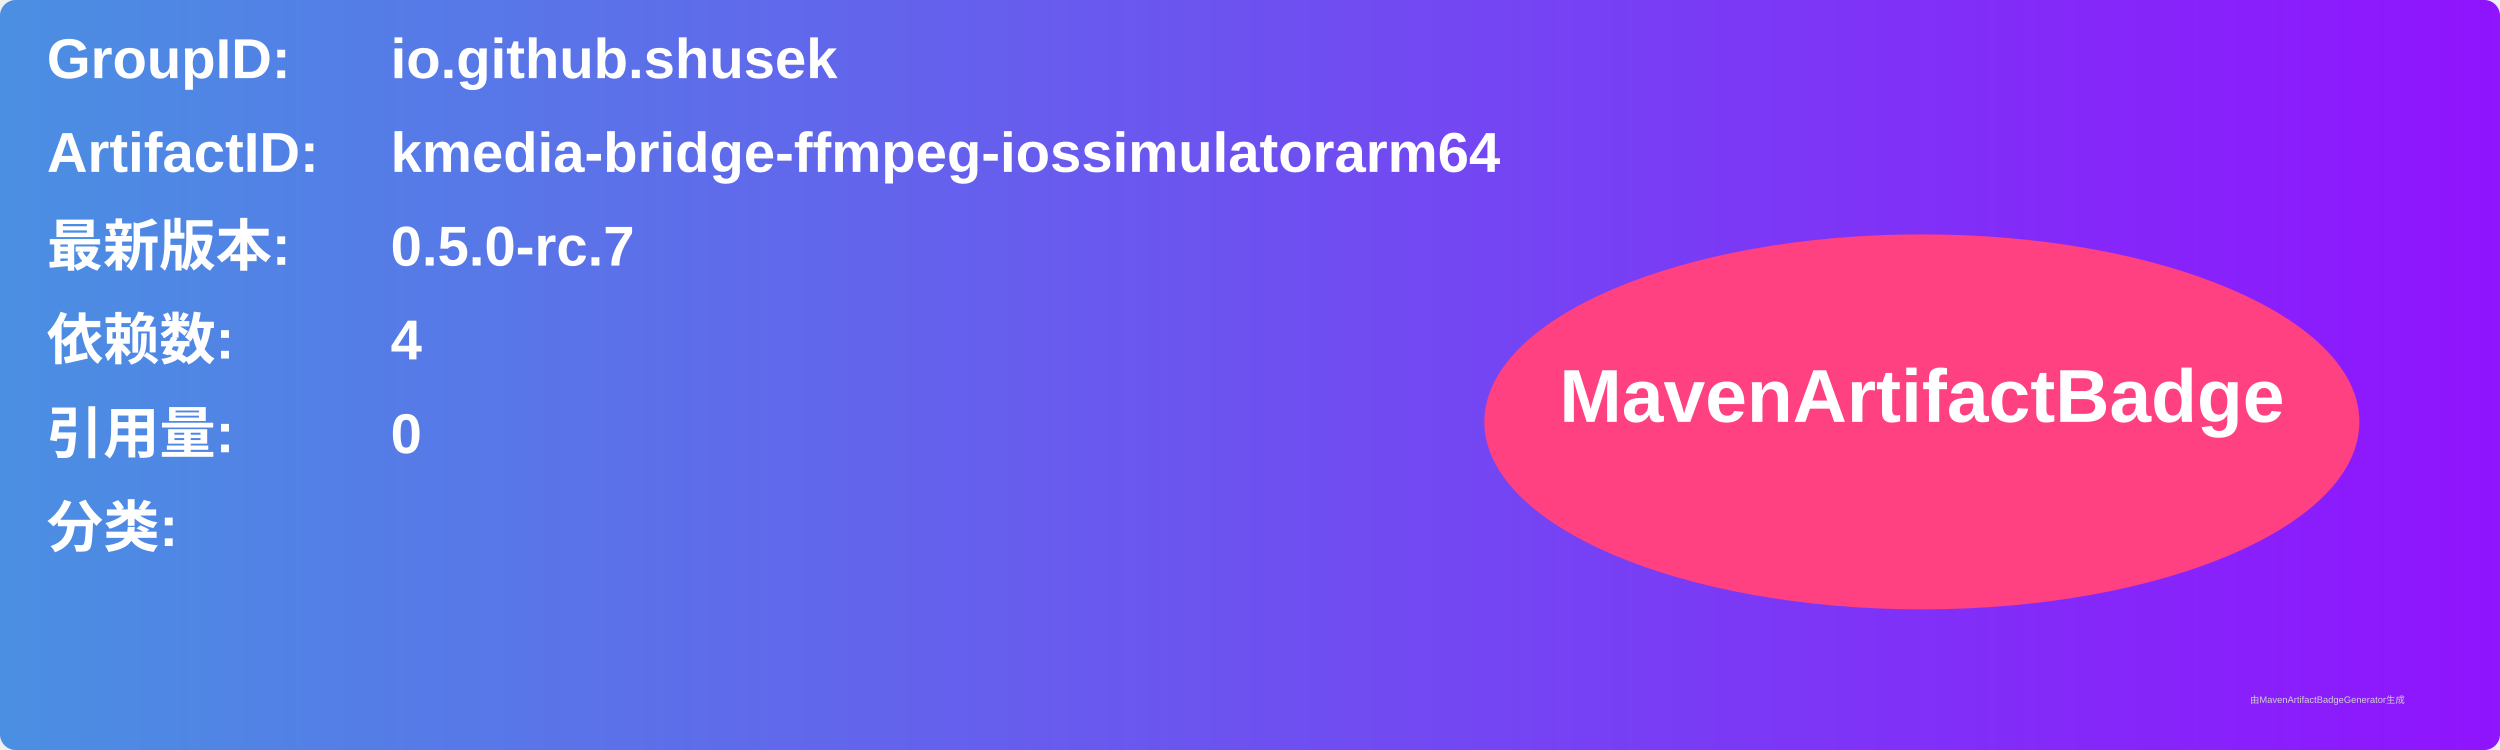
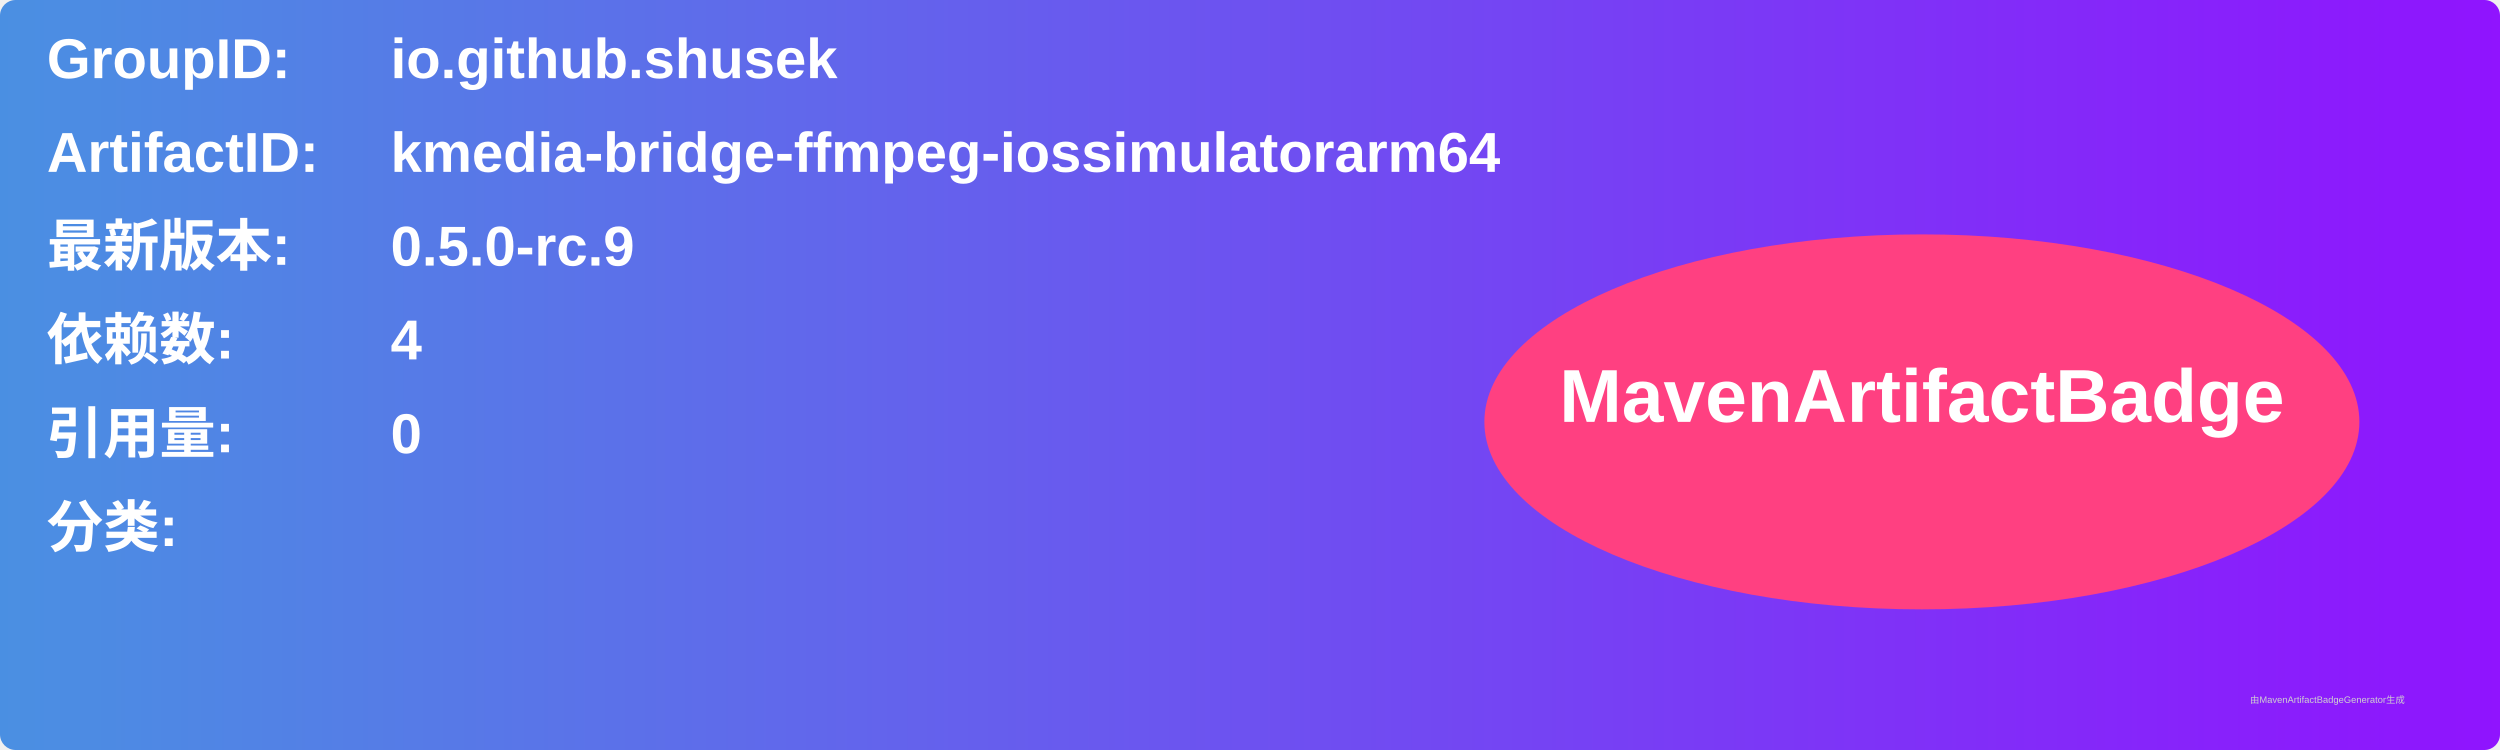
<svg xmlns="http://www.w3.org/2000/svg" width="800" height="240" viewBox="0 0 800 240">
  <linearGradient id="grad" x1="0%" y1="0%" x2="100%" y2="0%">
    <stop offset="0%" stop-color="#4a90e2" />
    <stop offset="100%" stop-color="#9013fe" />
  </linearGradient>
  <rect width="100%" height="100%" rx="5" ry="5" fill="url(#grad)" />
  <g transform="translate(15, 15)">
    <text x="0" y="10" font-family="Arial" font-size="18" fill="white" font-weight="bold" width="260">GroupID:</text>
    <text x="110" y="10" font-family="Arial" font-size="18" fill="white" font-weight="bold" width="460">io.github.shusek</text>
    <text x="0" y="40" font-family="Arial" font-size="18" fill="white" font-weight="bold" width="260">ArtifactID:</text>
    <text x="110" y="40" font-family="Arial" font-size="18" fill="white" font-weight="bold" width="460">kmedia-bridge-ffmpeg-iossimulatorarm64</text>
    <text x="0" y="70" font-family="Arial" font-size="18" fill="white" font-weight="bold">最新版本:</text>
    <text x="110" y="70" font-family="Arial" font-size="18" fill="white" font-weight="bold">
-       <tspan font-weight="bold">0.5.0-rc.7</tspan>
+       <tspan font-weight="bold">0.5.0-rc.9</tspan>
    </text>
    <text x="0" y="100" font-family="Arial" font-size="18" fill="white" font-weight="bold">依赖数: </text>
    <text x="110" y="100" font-family="Arial" font-size="18" fill="white">
      <tspan font-weight="bold">4</tspan>
    </text>
    <text x="0" y="130" font-family="Arial" font-size="18" fill="white" font-weight="bold">引用量: </text>
    <text x="110" y="130" font-family="Arial" font-size="18" fill="white">
      <tspan font-weight="bold">0</tspan>
    </text>
    <text x="0" y="160" font-family="Arial" font-size="18" fill="white" font-weight="bold">分类:</text>
    <text x="10" y="190" font-family="Arial" font-size="10" fill="white">
      <tspan font-weight="bold" />
    </text>
    <ellipse cx="600" cy="120" rx="140" ry="60" fill="#ff4081" />
    <text x="600" y="120" text-anchor="middle" font-family="Arial" font-size="24" fill="white" font-weight="bold">MavenArtifactBadge</text>
  </g>
  <text x="720" y="225" font-family="Arial" font-size="3" fill="#d0d0d0">由MavenArtifactBadgeGenerator生成</text>
</svg>
